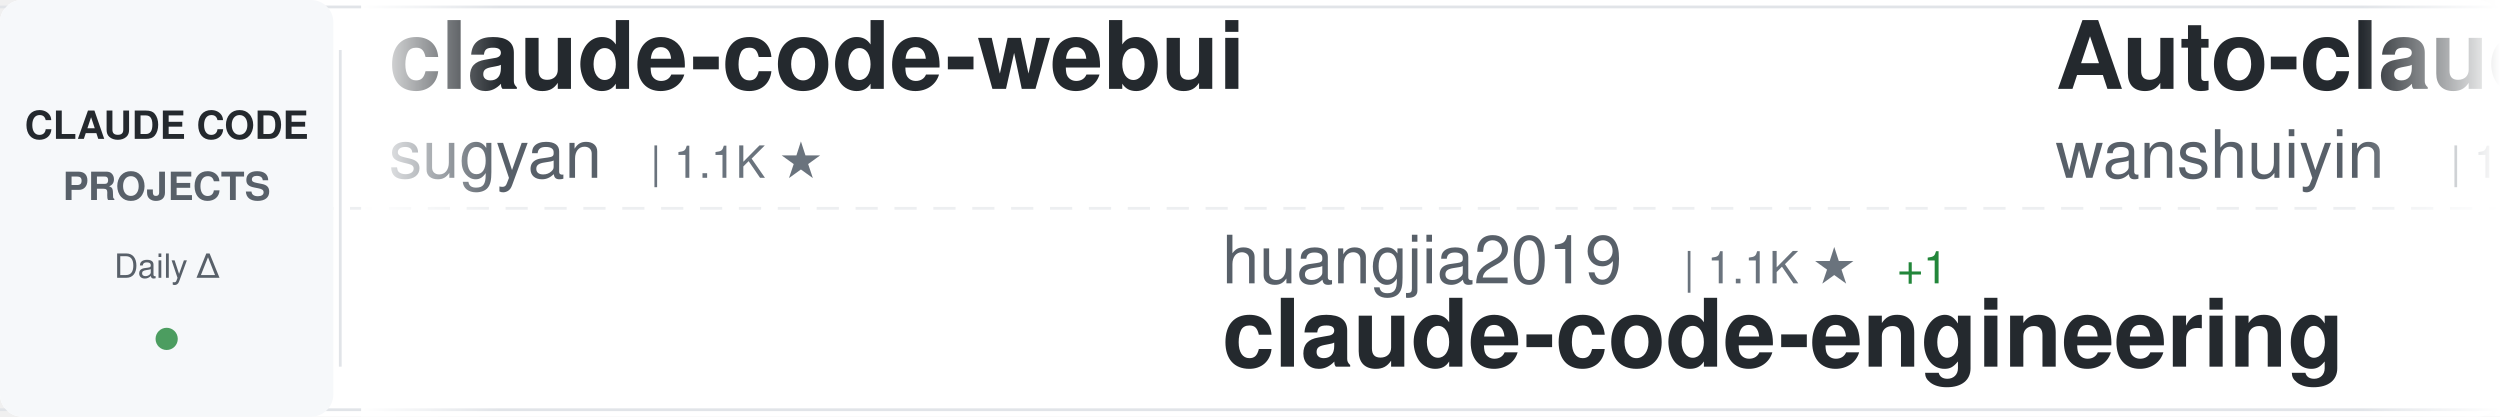
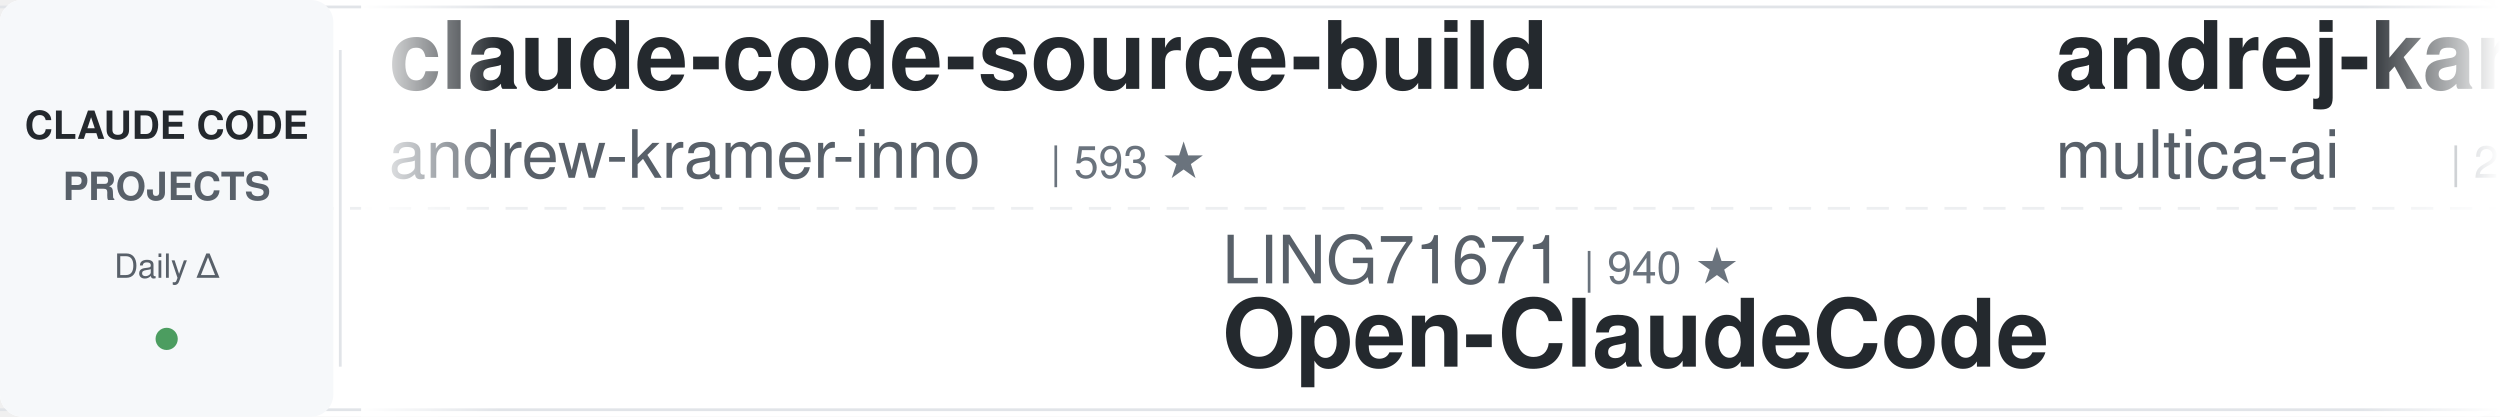
<svg xmlns="http://www.w3.org/2000/svg" width="900" height="150">
  <defs>
    <linearGradient id="awesomeLeftFade" x1="0%" y1="0%" x2="100%" y2="0%">
      <stop offset="0%" style="stop-color:#ffffff;stop-opacity:1" />
      <stop offset="100%" style="stop-color:#ffffff;stop-opacity:0" />
    </linearGradient>
    <linearGradient id="awesomeRightFade" x1="0%" y1="0%" x2="100%" y2="0%">
      <stop offset="0%" style="stop-color:#ffffff;stop-opacity:0" />
      <stop offset="100%" style="stop-color:#ffffff;stop-opacity:1" />
    </linearGradient>
  </defs>
  <rect width="900" height="150" fill="#ffffff" rx="8" />
  <rect x="0" y="2" width="900" height="1" fill="#e1e4e8" />
  <rect x="0" y="147" width="900" height="1" fill="#e1e4e8" />
  <line x1="0" y1="75" x2="900" y2="75" stroke="#e1e4e8" stroke-width="1" stroke-dasharray="8 6" opacity="0.6" />
  <rect x="0" y="0" width="120" height="150" fill="#f6f8fa" rx="8" />
  <text x="60" y="50" font-family="-apple-system, BlinkMacSystemFont, 'Segoe UI', Helvetica, Arial, sans-serif" font-size="14" font-weight="600" fill="#24292e" text-anchor="middle">CLAUDE CODE</text>
  <text x="60" y="72" font-family="-apple-system, BlinkMacSystemFont, 'Segoe UI', Helvetica, Arial, sans-serif" font-size="14" font-weight="600" fill="#586069" text-anchor="middle">PROJECTS</text>
  <text x="60" y="100" font-family="-apple-system, BlinkMacSystemFont, 'Segoe UI', Helvetica, Arial, sans-serif" font-size="12" font-weight="500" fill="#586069" text-anchor="middle">Daily Δ</text>
  <circle cx="60" cy="122" r="4" fill="#22863a" opacity="0.8" />
  <rect x="122" y="18" width="1" height="114" fill="#e1e4e8" />
  <clipPath id="awesomeTickerClip">
    <rect x="130" y="0" width="770" height="150" />
  </clipPath>
  <g clip-path="url(#awesomeTickerClip)">
    <g id="awesomeTickerItems">
      <animateTransform attributeName="transform" attributeType="XML" type="translate" from="0 0" to="-3000 0" dur="54s" repeatCount="indefinite" />
      <g transform="translate(0, 0)">
-         <text x="140" y="32" font-family="-apple-system, BlinkMacSystemFont, 'Segoe UI', Helvetica, Arial, sans-serif" font-size="34" font-weight="600" fill="#24292e">claude-code-webui</text>
-         <text x="140" y="64" font-family="-apple-system, BlinkMacSystemFont, 'Segoe UI', Helvetica, Arial, sans-serif" font-size="24" font-weight="400" fill="#586069">sugyan</text>
-         <text x="234" y="64" font-family="-apple-system, BlinkMacSystemFont, 'Segoe UI', Helvetica, Arial, sans-serif" font-size="16" font-weight="500" fill="#6a737d">| 1.1K ★</text>
+         <text x="140" y="32" font-family="-apple-system, BlinkMacSystemFont, 'Segoe UI', Helvetica, Arial, sans-serif" font-size="34" font-weight="600" fill="#24292e">claude-code-source-build</text>
+         <text x="140" y="64" font-family="-apple-system, BlinkMacSystemFont, 'Segoe UI', Helvetica, Arial, sans-serif" font-size="24" font-weight="400" fill="#586069">andrew-kramer-inno</text>
+         <text x="378" y="64" font-family="-apple-system, BlinkMacSystemFont, 'Segoe UI', Helvetica, Arial, sans-serif" font-size="16" font-weight="500" fill="#6a737d">| 593 ★</text>
      </g>
      <g transform="translate(300, 0)">
-         <text x="140" y="102" font-family="-apple-system, BlinkMacSystemFont, 'Segoe UI', Helvetica, Arial, sans-serif" font-size="24" font-weight="400" fill="#586069">huangjia2019</text>
-         <text x="306" y="102" font-family="-apple-system, BlinkMacSystemFont, 'Segoe UI', Helvetica, Arial, sans-serif" font-size="16" font-weight="500" fill="#6a737d">| 1.1K ★</text>
-         <text x="383" y="102" font-family="-apple-system, BlinkMacSystemFont, 'Segoe UI', Helvetica, Arial, sans-serif" font-size="16" font-weight="500" fill="#22863a"> +1</text>
-         <text x="140" y="132" font-family="-apple-system, BlinkMacSystemFont, 'Segoe UI', Helvetica, Arial, sans-serif" font-size="34" font-weight="600" fill="#24292e">claude-code-engineering</text>
+         <text x="140" y="102" font-family="-apple-system, BlinkMacSystemFont, 'Segoe UI', Helvetica, Arial, sans-serif" font-size="24" font-weight="400" fill="#586069">LING71671</text>
+         <text x="270" y="102" font-family="-apple-system, BlinkMacSystemFont, 'Segoe UI', Helvetica, Arial, sans-serif" font-size="16" font-weight="500" fill="#6a737d">| 940 ★</text>
+         <text x="140" y="132" font-family="-apple-system, BlinkMacSystemFont, 'Segoe UI', Helvetica, Arial, sans-serif" font-size="34" font-weight="600" fill="#24292e">Open-ClaudeCode</text>
      </g>
      <g transform="translate(600, 0)">
-         <text x="140" y="32" font-family="-apple-system, BlinkMacSystemFont, 'Segoe UI', Helvetica, Arial, sans-serif" font-size="34" font-weight="600" fill="#24292e">Auto-claude-code-researc...</text>
-         <text x="140" y="64" font-family="-apple-system, BlinkMacSystemFont, 'Segoe UI', Helvetica, Arial, sans-serif" font-size="24" font-weight="400" fill="#586069">wanshuiyin</text>
-         <text x="282" y="64" font-family="-apple-system, BlinkMacSystemFont, 'Segoe UI', Helvetica, Arial, sans-serif" font-size="16" font-weight="500" fill="#6a737d">| 14.6K ★</text>
-         <text x="368" y="64" font-family="-apple-system, BlinkMacSystemFont, 'Segoe UI', Helvetica, Arial, sans-serif" font-size="16" font-weight="500" fill="#22863a"> +1</text>
+         <text x="140" y="32" font-family="-apple-system, BlinkMacSystemFont, 'Segoe UI', Helvetica, Arial, sans-serif" font-size="34" font-weight="600" fill="#24292e">andrej-karpathy-skills</text>
+         <text x="140" y="64" font-family="-apple-system, BlinkMacSystemFont, 'Segoe UI', Helvetica, Arial, sans-serif" font-size="24" font-weight="400" fill="#586069">multica-ai</text>
+         <text x="282" y="64" font-family="-apple-system, BlinkMacSystemFont, 'Segoe UI', Helvetica, Arial, sans-serif" font-size="16" font-weight="500" fill="#6a737d">| 202.2K ★</text>
+         <text x="377" y="64" font-family="-apple-system, BlinkMacSystemFont, 'Segoe UI', Helvetica, Arial, sans-serif" font-size="16" font-weight="500" fill="#22863a"> +26</text>
      </g>
      <g transform="translate(900, 0)">
-         <text x="140" y="102" font-family="-apple-system, BlinkMacSystemFont, 'Segoe UI', Helvetica, Arial, sans-serif" font-size="24" font-weight="400" fill="#586069">VoltAgent</text>
-         <text x="270" y="102" font-family="-apple-system, BlinkMacSystemFont, 'Segoe UI', Helvetica, Arial, sans-serif" font-size="16" font-weight="500" fill="#6a737d">| 24.3K ★</text>
-         <text x="356" y="102" font-family="-apple-system, BlinkMacSystemFont, 'Segoe UI', Helvetica, Arial, sans-serif" font-size="16" font-weight="500" fill="#22863a"> +3</text>
-         <text x="140" y="132" font-family="-apple-system, BlinkMacSystemFont, 'Segoe UI', Helvetica, Arial, sans-serif" font-size="34" font-weight="600" fill="#24292e">awesome-claude-code-suba...</text>
+         <text x="140" y="102" font-family="-apple-system, BlinkMacSystemFont, 'Segoe UI', Helvetica, Arial, sans-serif" font-size="24" font-weight="400" fill="#586069">zebbern</text>
+         <text x="246" y="102" font-family="-apple-system, BlinkMacSystemFont, 'Segoe UI', Helvetica, Arial, sans-serif" font-size="16" font-weight="500" fill="#6a737d">| 4.6K ★</text>
+         <text x="140" y="132" font-family="-apple-system, BlinkMacSystemFont, 'Segoe UI', Helvetica, Arial, sans-serif" font-size="34" font-weight="600" fill="#24292e">claude-code-guide</text>
      </g>
      <g transform="translate(1200, 0)">
-         <text x="140" y="32" font-family="-apple-system, BlinkMacSystemFont, 'Segoe UI', Helvetica, Arial, sans-serif" font-size="34" font-weight="600" fill="#24292e">claude-code-rust</text>
-         <text x="140" y="64" font-family="-apple-system, BlinkMacSystemFont, 'Segoe UI', Helvetica, Arial, sans-serif" font-size="24" font-weight="400" fill="#586069">lorryjovens-hub</text>
-         <text x="342" y="64" font-family="-apple-system, BlinkMacSystemFont, 'Segoe UI', Helvetica, Arial, sans-serif" font-size="16" font-weight="500" fill="#6a737d">| 1.7K ★</text>
+         <text x="140" y="32" font-family="-apple-system, BlinkMacSystemFont, 'Segoe UI', Helvetica, Arial, sans-serif" font-size="34" font-weight="600" fill="#24292e">claude-code-harness</text>
+         <text x="140" y="64" font-family="-apple-system, BlinkMacSystemFont, 'Segoe UI', Helvetica, Arial, sans-serif" font-size="24" font-weight="400" fill="#586069">Chachamaru127</text>
+         <text x="318" y="64" font-family="-apple-system, BlinkMacSystemFont, 'Segoe UI', Helvetica, Arial, sans-serif" font-size="16" font-weight="500" fill="#6a737d">| 3.1K ★</text>
      </g>
      <g transform="translate(1500, 0)">
-         <text x="140" y="102" font-family="-apple-system, BlinkMacSystemFont, 'Segoe UI', Helvetica, Arial, sans-serif" font-size="24" font-weight="400" fill="#586069">lintsinghua</text>
-         <text x="294" y="102" font-family="-apple-system, BlinkMacSystemFont, 'Segoe UI', Helvetica, Arial, sans-serif" font-size="16" font-weight="500" fill="#6a737d">| 4.1K ★</text>
-         <text x="371" y="102" font-family="-apple-system, BlinkMacSystemFont, 'Segoe UI', Helvetica, Arial, sans-serif" font-size="16" font-weight="500" fill="#22863a"> +1</text>
-         <text x="140" y="132" font-family="-apple-system, BlinkMacSystemFont, 'Segoe UI', Helvetica, Arial, sans-serif" font-size="34" font-weight="600" fill="#24292e">claude-code-book</text>
+         <text x="140" y="102" font-family="-apple-system, BlinkMacSystemFont, 'Segoe UI', Helvetica, Arial, sans-serif" font-size="24" font-weight="400" fill="#586069">zstmfhy</text>
+         <text x="246" y="102" font-family="-apple-system, BlinkMacSystemFont, 'Segoe UI', Helvetica, Arial, sans-serif" font-size="16" font-weight="500" fill="#6a737d">| 190 ★</text>
+         <text x="140" y="132" font-family="-apple-system, BlinkMacSystemFont, 'Segoe UI', Helvetica, Arial, sans-serif" font-size="34" font-weight="600" fill="#24292e">Claude-code</text>
      </g>
      <g transform="translate(1800, 0)">
-         <text x="140" y="32" font-family="-apple-system, BlinkMacSystemFont, 'Segoe UI', Helvetica, Arial, sans-serif" font-size="34" font-weight="600" fill="#24292e">claude-code-tudou</text>
-         <text x="140" y="64" font-family="-apple-system, BlinkMacSystemFont, 'Segoe UI', Helvetica, Arial, sans-serif" font-size="24" font-weight="400" fill="#586069">AICoderTudou</text>
-         <text x="306" y="64" font-family="-apple-system, BlinkMacSystemFont, 'Segoe UI', Helvetica, Arial, sans-serif" font-size="16" font-weight="500" fill="#6a737d">| 497 ★</text>
+         <text x="140" y="32" font-family="-apple-system, BlinkMacSystemFont, 'Segoe UI', Helvetica, Arial, sans-serif" font-size="34" font-weight="600" fill="#24292e">ralph-claude-code</text>
+         <text x="140" y="64" font-family="-apple-system, BlinkMacSystemFont, 'Segoe UI', Helvetica, Arial, sans-serif" font-size="24" font-weight="400" fill="#586069">frankbria</text>
+         <text x="270" y="64" font-family="-apple-system, BlinkMacSystemFont, 'Segoe UI', Helvetica, Arial, sans-serif" font-size="16" font-weight="500" fill="#6a737d">| 9.6K ★</text>
      </g>
      <g transform="translate(2100, 0)">
-         <text x="140" y="102" font-family="-apple-system, BlinkMacSystemFont, 'Segoe UI', Helvetica, Arial, sans-serif" font-size="24" font-weight="400" fill="#586069">Piebald-AI</text>
-         <text x="282" y="102" font-family="-apple-system, BlinkMacSystemFont, 'Segoe UI', Helvetica, Arial, sans-serif" font-size="16" font-weight="500" fill="#6a737d">| 12.3K ★</text>
-         <text x="368" y="102" font-family="-apple-system, BlinkMacSystemFont, 'Segoe UI', Helvetica, Arial, sans-serif" font-size="16" font-weight="500" fill="#22863a"> +1</text>
-         <text x="140" y="132" font-family="-apple-system, BlinkMacSystemFont, 'Segoe UI', Helvetica, Arial, sans-serif" font-size="34" font-weight="600" fill="#24292e">claude-code-system-promp...</text>
+         <text x="140" y="102" font-family="-apple-system, BlinkMacSystemFont, 'Segoe UI', Helvetica, Arial, sans-serif" font-size="24" font-weight="400" fill="#586069">ChinaSiro</text>
+         <text x="270" y="102" font-family="-apple-system, BlinkMacSystemFont, 'Segoe UI', Helvetica, Arial, sans-serif" font-size="16" font-weight="500" fill="#6a737d">| 9.6K ★</text>
+         <text x="140" y="132" font-family="-apple-system, BlinkMacSystemFont, 'Segoe UI', Helvetica, Arial, sans-serif" font-size="34" font-weight="600" fill="#24292e">claude-code-sourcemap</text>
      </g>
      <g transform="translate(2400, 0)">
-         <text x="140" y="32" font-family="-apple-system, BlinkMacSystemFont, 'Segoe UI', Helvetica, Arial, sans-serif" font-size="34" font-weight="600" fill="#24292e">Claude-Code-Game-Studios</text>
-         <text x="140" y="64" font-family="-apple-system, BlinkMacSystemFont, 'Segoe UI', Helvetica, Arial, sans-serif" font-size="24" font-weight="400" fill="#586069">Donchitos</text>
-         <text x="270" y="64" font-family="-apple-system, BlinkMacSystemFont, 'Segoe UI', Helvetica, Arial, sans-serif" font-size="16" font-weight="500" fill="#6a737d">| 23.9K ★</text>
-         <text x="356" y="64" font-family="-apple-system, BlinkMacSystemFont, 'Segoe UI', Helvetica, Arial, sans-serif" font-size="16" font-weight="500" fill="#22863a"> +3</text>
+         <text x="140" y="32" font-family="-apple-system, BlinkMacSystemFont, 'Segoe UI', Helvetica, Arial, sans-serif" font-size="34" font-weight="600" fill="#24292e">claude-code-action</text>
+         <text x="140" y="64" font-family="-apple-system, BlinkMacSystemFont, 'Segoe UI', Helvetica, Arial, sans-serif" font-size="24" font-weight="400" fill="#586069">anthropics</text>
+         <text x="282" y="64" font-family="-apple-system, BlinkMacSystemFont, 'Segoe UI', Helvetica, Arial, sans-serif" font-size="16" font-weight="500" fill="#6a737d">| 8.6K ★</text>
      </g>
      <g transform="translate(2700, 0)">
-         <text x="140" y="102" font-family="-apple-system, BlinkMacSystemFont, 'Segoe UI', Helvetica, Arial, sans-serif" font-size="24" font-weight="400" fill="#586069">centminmod</text>
-         <text x="282" y="102" font-family="-apple-system, BlinkMacSystemFont, 'Segoe UI', Helvetica, Arial, sans-serif" font-size="16" font-weight="500" fill="#6a737d">| 2.6K ★</text>
-         <text x="359" y="102" font-family="-apple-system, BlinkMacSystemFont, 'Segoe UI', Helvetica, Arial, sans-serif" font-size="16" font-weight="500" fill="#22863a"> +2</text>
-         <text x="140" y="132" font-family="-apple-system, BlinkMacSystemFont, 'Segoe UI', Helvetica, Arial, sans-serif" font-size="34" font-weight="600" fill="#24292e">my-claude-code-setup</text>
+         <text x="140" y="102" font-family="-apple-system, BlinkMacSystemFont, 'Segoe UI', Helvetica, Arial, sans-serif" font-size="24" font-weight="400" fill="#586069">shanraisshan</text>
+         <text x="306" y="102" font-family="-apple-system, BlinkMacSystemFont, 'Segoe UI', Helvetica, Arial, sans-serif" font-size="16" font-weight="500" fill="#6a737d">| 64.4K ★</text>
+         <text x="392" y="102" font-family="-apple-system, BlinkMacSystemFont, 'Segoe UI', Helvetica, Arial, sans-serif" font-size="16" font-weight="500" fill="#22863a"> +2</text>
+         <text x="140" y="132" font-family="-apple-system, BlinkMacSystemFont, 'Segoe UI', Helvetica, Arial, sans-serif" font-size="34" font-weight="600" fill="#24292e">claude-code-best-practic...</text>
      </g>
      <g transform="translate(3000, 0)">
-         <text x="140" y="32" font-family="-apple-system, BlinkMacSystemFont, 'Segoe UI', Helvetica, Arial, sans-serif" font-size="34" font-weight="600" fill="#24292e">claude-code-webui</text>
-         <text x="140" y="64" font-family="-apple-system, BlinkMacSystemFont, 'Segoe UI', Helvetica, Arial, sans-serif" font-size="24" font-weight="400" fill="#586069">sugyan</text>
-         <text x="234" y="64" font-family="-apple-system, BlinkMacSystemFont, 'Segoe UI', Helvetica, Arial, sans-serif" font-size="16" font-weight="500" fill="#6a737d">| 1.1K ★</text>
+         <text x="140" y="32" font-family="-apple-system, BlinkMacSystemFont, 'Segoe UI', Helvetica, Arial, sans-serif" font-size="34" font-weight="600" fill="#24292e">claude-code-source-build</text>
+         <text x="140" y="64" font-family="-apple-system, BlinkMacSystemFont, 'Segoe UI', Helvetica, Arial, sans-serif" font-size="24" font-weight="400" fill="#586069">andrew-kramer-inno</text>
+         <text x="378" y="64" font-family="-apple-system, BlinkMacSystemFont, 'Segoe UI', Helvetica, Arial, sans-serif" font-size="16" font-weight="500" fill="#6a737d">| 593 ★</text>
      </g>
      <g transform="translate(3300, 0)">
-         <text x="140" y="102" font-family="-apple-system, BlinkMacSystemFont, 'Segoe UI', Helvetica, Arial, sans-serif" font-size="24" font-weight="400" fill="#586069">huangjia2019</text>
-         <text x="306" y="102" font-family="-apple-system, BlinkMacSystemFont, 'Segoe UI', Helvetica, Arial, sans-serif" font-size="16" font-weight="500" fill="#6a737d">| 1.1K ★</text>
-         <text x="383" y="102" font-family="-apple-system, BlinkMacSystemFont, 'Segoe UI', Helvetica, Arial, sans-serif" font-size="16" font-weight="500" fill="#22863a"> +1</text>
-         <text x="140" y="132" font-family="-apple-system, BlinkMacSystemFont, 'Segoe UI', Helvetica, Arial, sans-serif" font-size="34" font-weight="600" fill="#24292e">claude-code-engineering</text>
+         <text x="140" y="102" font-family="-apple-system, BlinkMacSystemFont, 'Segoe UI', Helvetica, Arial, sans-serif" font-size="24" font-weight="400" fill="#586069">LING71671</text>
+         <text x="270" y="102" font-family="-apple-system, BlinkMacSystemFont, 'Segoe UI', Helvetica, Arial, sans-serif" font-size="16" font-weight="500" fill="#6a737d">| 940 ★</text>
+         <text x="140" y="132" font-family="-apple-system, BlinkMacSystemFont, 'Segoe UI', Helvetica, Arial, sans-serif" font-size="34" font-weight="600" fill="#24292e">Open-ClaudeCode</text>
      </g>
      <g transform="translate(3600, 0)">
-         <text x="140" y="32" font-family="-apple-system, BlinkMacSystemFont, 'Segoe UI', Helvetica, Arial, sans-serif" font-size="34" font-weight="600" fill="#24292e">Auto-claude-code-researc...</text>
-         <text x="140" y="64" font-family="-apple-system, BlinkMacSystemFont, 'Segoe UI', Helvetica, Arial, sans-serif" font-size="24" font-weight="400" fill="#586069">wanshuiyin</text>
-         <text x="282" y="64" font-family="-apple-system, BlinkMacSystemFont, 'Segoe UI', Helvetica, Arial, sans-serif" font-size="16" font-weight="500" fill="#6a737d">| 14.6K ★</text>
-         <text x="368" y="64" font-family="-apple-system, BlinkMacSystemFont, 'Segoe UI', Helvetica, Arial, sans-serif" font-size="16" font-weight="500" fill="#22863a"> +1</text>
+         <text x="140" y="32" font-family="-apple-system, BlinkMacSystemFont, 'Segoe UI', Helvetica, Arial, sans-serif" font-size="34" font-weight="600" fill="#24292e">andrej-karpathy-skills</text>
+         <text x="140" y="64" font-family="-apple-system, BlinkMacSystemFont, 'Segoe UI', Helvetica, Arial, sans-serif" font-size="24" font-weight="400" fill="#586069">multica-ai</text>
+         <text x="282" y="64" font-family="-apple-system, BlinkMacSystemFont, 'Segoe UI', Helvetica, Arial, sans-serif" font-size="16" font-weight="500" fill="#6a737d">| 202.2K ★</text>
+         <text x="377" y="64" font-family="-apple-system, BlinkMacSystemFont, 'Segoe UI', Helvetica, Arial, sans-serif" font-size="16" font-weight="500" fill="#22863a"> +26</text>
      </g>
      <g transform="translate(3900, 0)">
-         <text x="140" y="102" font-family="-apple-system, BlinkMacSystemFont, 'Segoe UI', Helvetica, Arial, sans-serif" font-size="24" font-weight="400" fill="#586069">VoltAgent</text>
-         <text x="270" y="102" font-family="-apple-system, BlinkMacSystemFont, 'Segoe UI', Helvetica, Arial, sans-serif" font-size="16" font-weight="500" fill="#6a737d">| 24.3K ★</text>
-         <text x="356" y="102" font-family="-apple-system, BlinkMacSystemFont, 'Segoe UI', Helvetica, Arial, sans-serif" font-size="16" font-weight="500" fill="#22863a"> +3</text>
-         <text x="140" y="132" font-family="-apple-system, BlinkMacSystemFont, 'Segoe UI', Helvetica, Arial, sans-serif" font-size="34" font-weight="600" fill="#24292e">awesome-claude-code-suba...</text>
+         <text x="140" y="102" font-family="-apple-system, BlinkMacSystemFont, 'Segoe UI', Helvetica, Arial, sans-serif" font-size="24" font-weight="400" fill="#586069">zebbern</text>
+         <text x="246" y="102" font-family="-apple-system, BlinkMacSystemFont, 'Segoe UI', Helvetica, Arial, sans-serif" font-size="16" font-weight="500" fill="#6a737d">| 4.6K ★</text>
+         <text x="140" y="132" font-family="-apple-system, BlinkMacSystemFont, 'Segoe UI', Helvetica, Arial, sans-serif" font-size="34" font-weight="600" fill="#24292e">claude-code-guide</text>
      </g>
    </g>
  </g>
  <rect x="130" y="0" width="50" height="150" fill="url(#awesomeLeftFade)" />
  <rect x="850" y="0" width="50" height="150" fill="url(#awesomeRightFade)" />
</svg>
